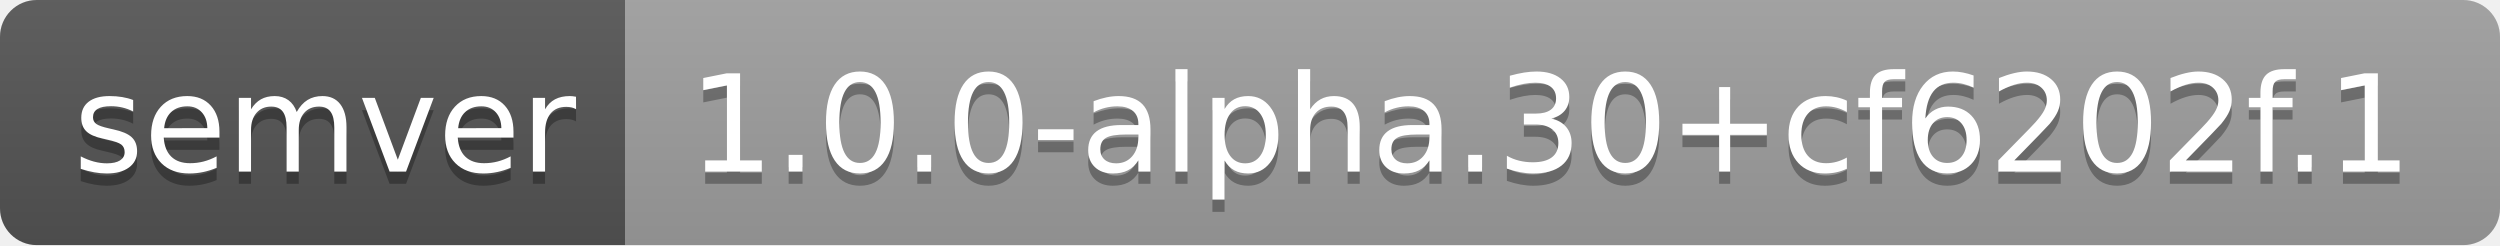
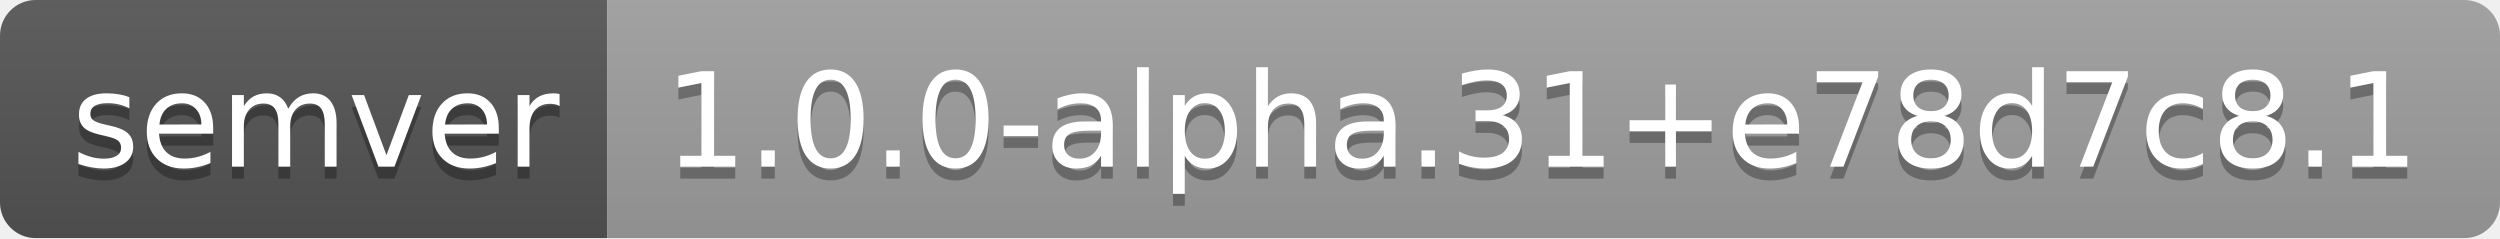
- <svg xmlns="http://www.w3.org/2000/svg" width="204" height="20" role="img" aria-label="semver: 1.0.0-alpha.30+cf6202f.1">
+ <svg xmlns="http://www.w3.org/2000/svg" width="210" height="20" role="img" aria-label="semver: 1.0.0-alpha.31+e78d7c8.1">
  <linearGradient id="s" x2="0" y2="100%">
    <stop offset="0" stop-color="#bbb" stop-opacity=".1" />
    <stop offset="1" stop-opacity=".1" />
  </linearGradient>
  <clipPath id="r">
-     <rect width="204" height="20" rx="3" fill="#fff" />
+     <rect width="210" height="20" rx="3" fill="#fff" />
  </clipPath>
  <g clip-path="url(#r)">
    <rect width="51" height="20" fill="#555" />
-     <rect x="51" width="153" height="20" fill="#9f9f9f" />
-     <rect width="204" height="20" fill="url(#s)" />
+     <rect x="51" width="159" height="20" fill="#9f9f9f" />
+     <rect width="210" height="20" fill="url(#s)" />
  </g>
  <g fill="#fff" text-anchor="middle" font-family="Verdana,Geneva,DejaVu Sans,sans-serif" text-rendering="geometricPrecision" font-size="110">
    <text aria-hidden="true" x="265" y="150" fill="#010101" fill-opacity=".3" transform="scale(.1)" textLength="410">semver</text>
    <text x="265" y="140" transform="scale(.1)" fill="#fff" textLength="410">semver</text>
-     <text aria-hidden="true" x="1265" y="150" fill="#010101" fill-opacity=".3" transform="scale(.1)" textLength="1430">1.0.0-alpha.30+cf6202f.1</text>
-     <text x="1265" y="140" transform="scale(.1)" fill="#fff" textLength="1430">1.0.0-alpha.30+cf6202f.1</text>
+     <text aria-hidden="true" x="1295" y="150" fill="#010101" fill-opacity=".3" transform="scale(.1)" textLength="1490">1.0.0-alpha.31+e78d7c8.1</text>
+     <text x="1295" y="140" transform="scale(.1)" fill="#fff" textLength="1490">1.0.0-alpha.31+e78d7c8.1</text>
  </g>
</svg>
